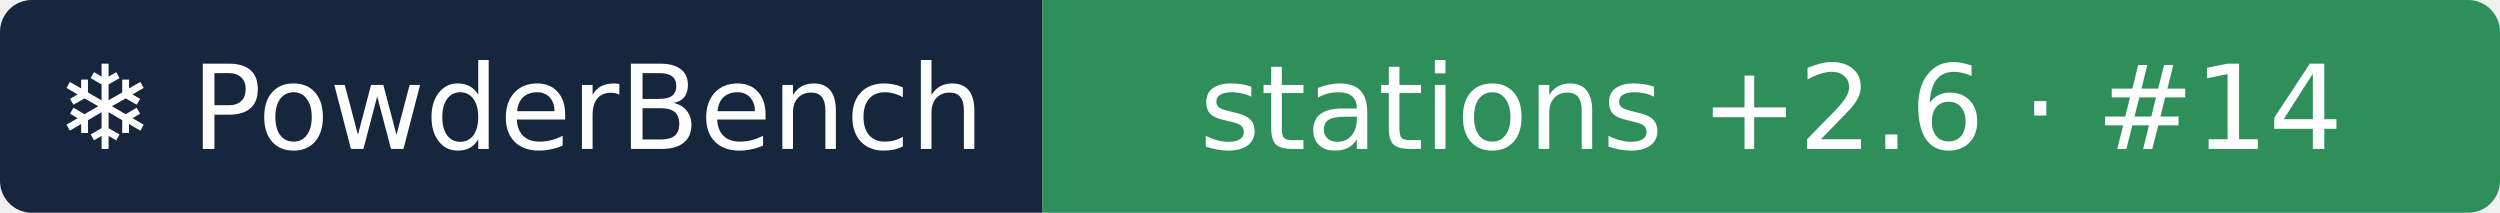
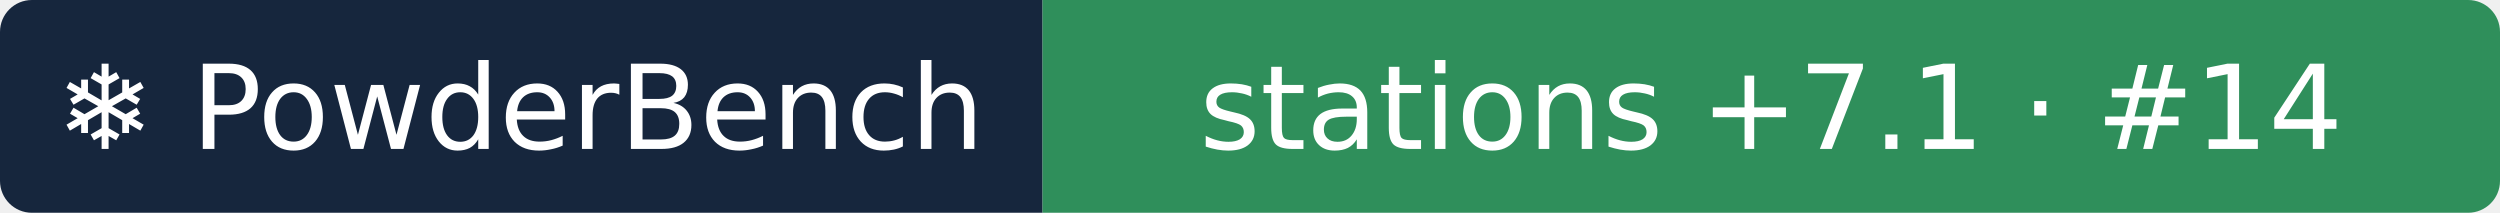
- <svg xmlns="http://www.w3.org/2000/svg" width="235" height="20" role="img" aria-label="❄ PowderBench: stations +2.6 · #14">
+ <svg xmlns="http://www.w3.org/2000/svg" width="235" height="20" role="img" aria-label="❄ PowderBench: stations +7.1 · #14">
  <clipPath id="r">
    <rect width="235" height="20" rx="3" />
  </clipPath>
  <g clip-path="url(#r)">
    <rect width="98" height="20" fill="#16263d" />
    <rect x="98" width="137" height="20" fill="#2f8f5b" />
  </g>
  <g fill="#fff" text-anchor="middle" font-family="Verdana,DejaVu Sans,sans-serif" font-size="11">
    <text x="48.9" y="14">❄ PowderBench</text>
-     <text x="166.5" y="14">stations +2.6 · #14</text>
+     <text x="166.5" y="14">stations +7.1 · #14</text>
  </g>
</svg>
